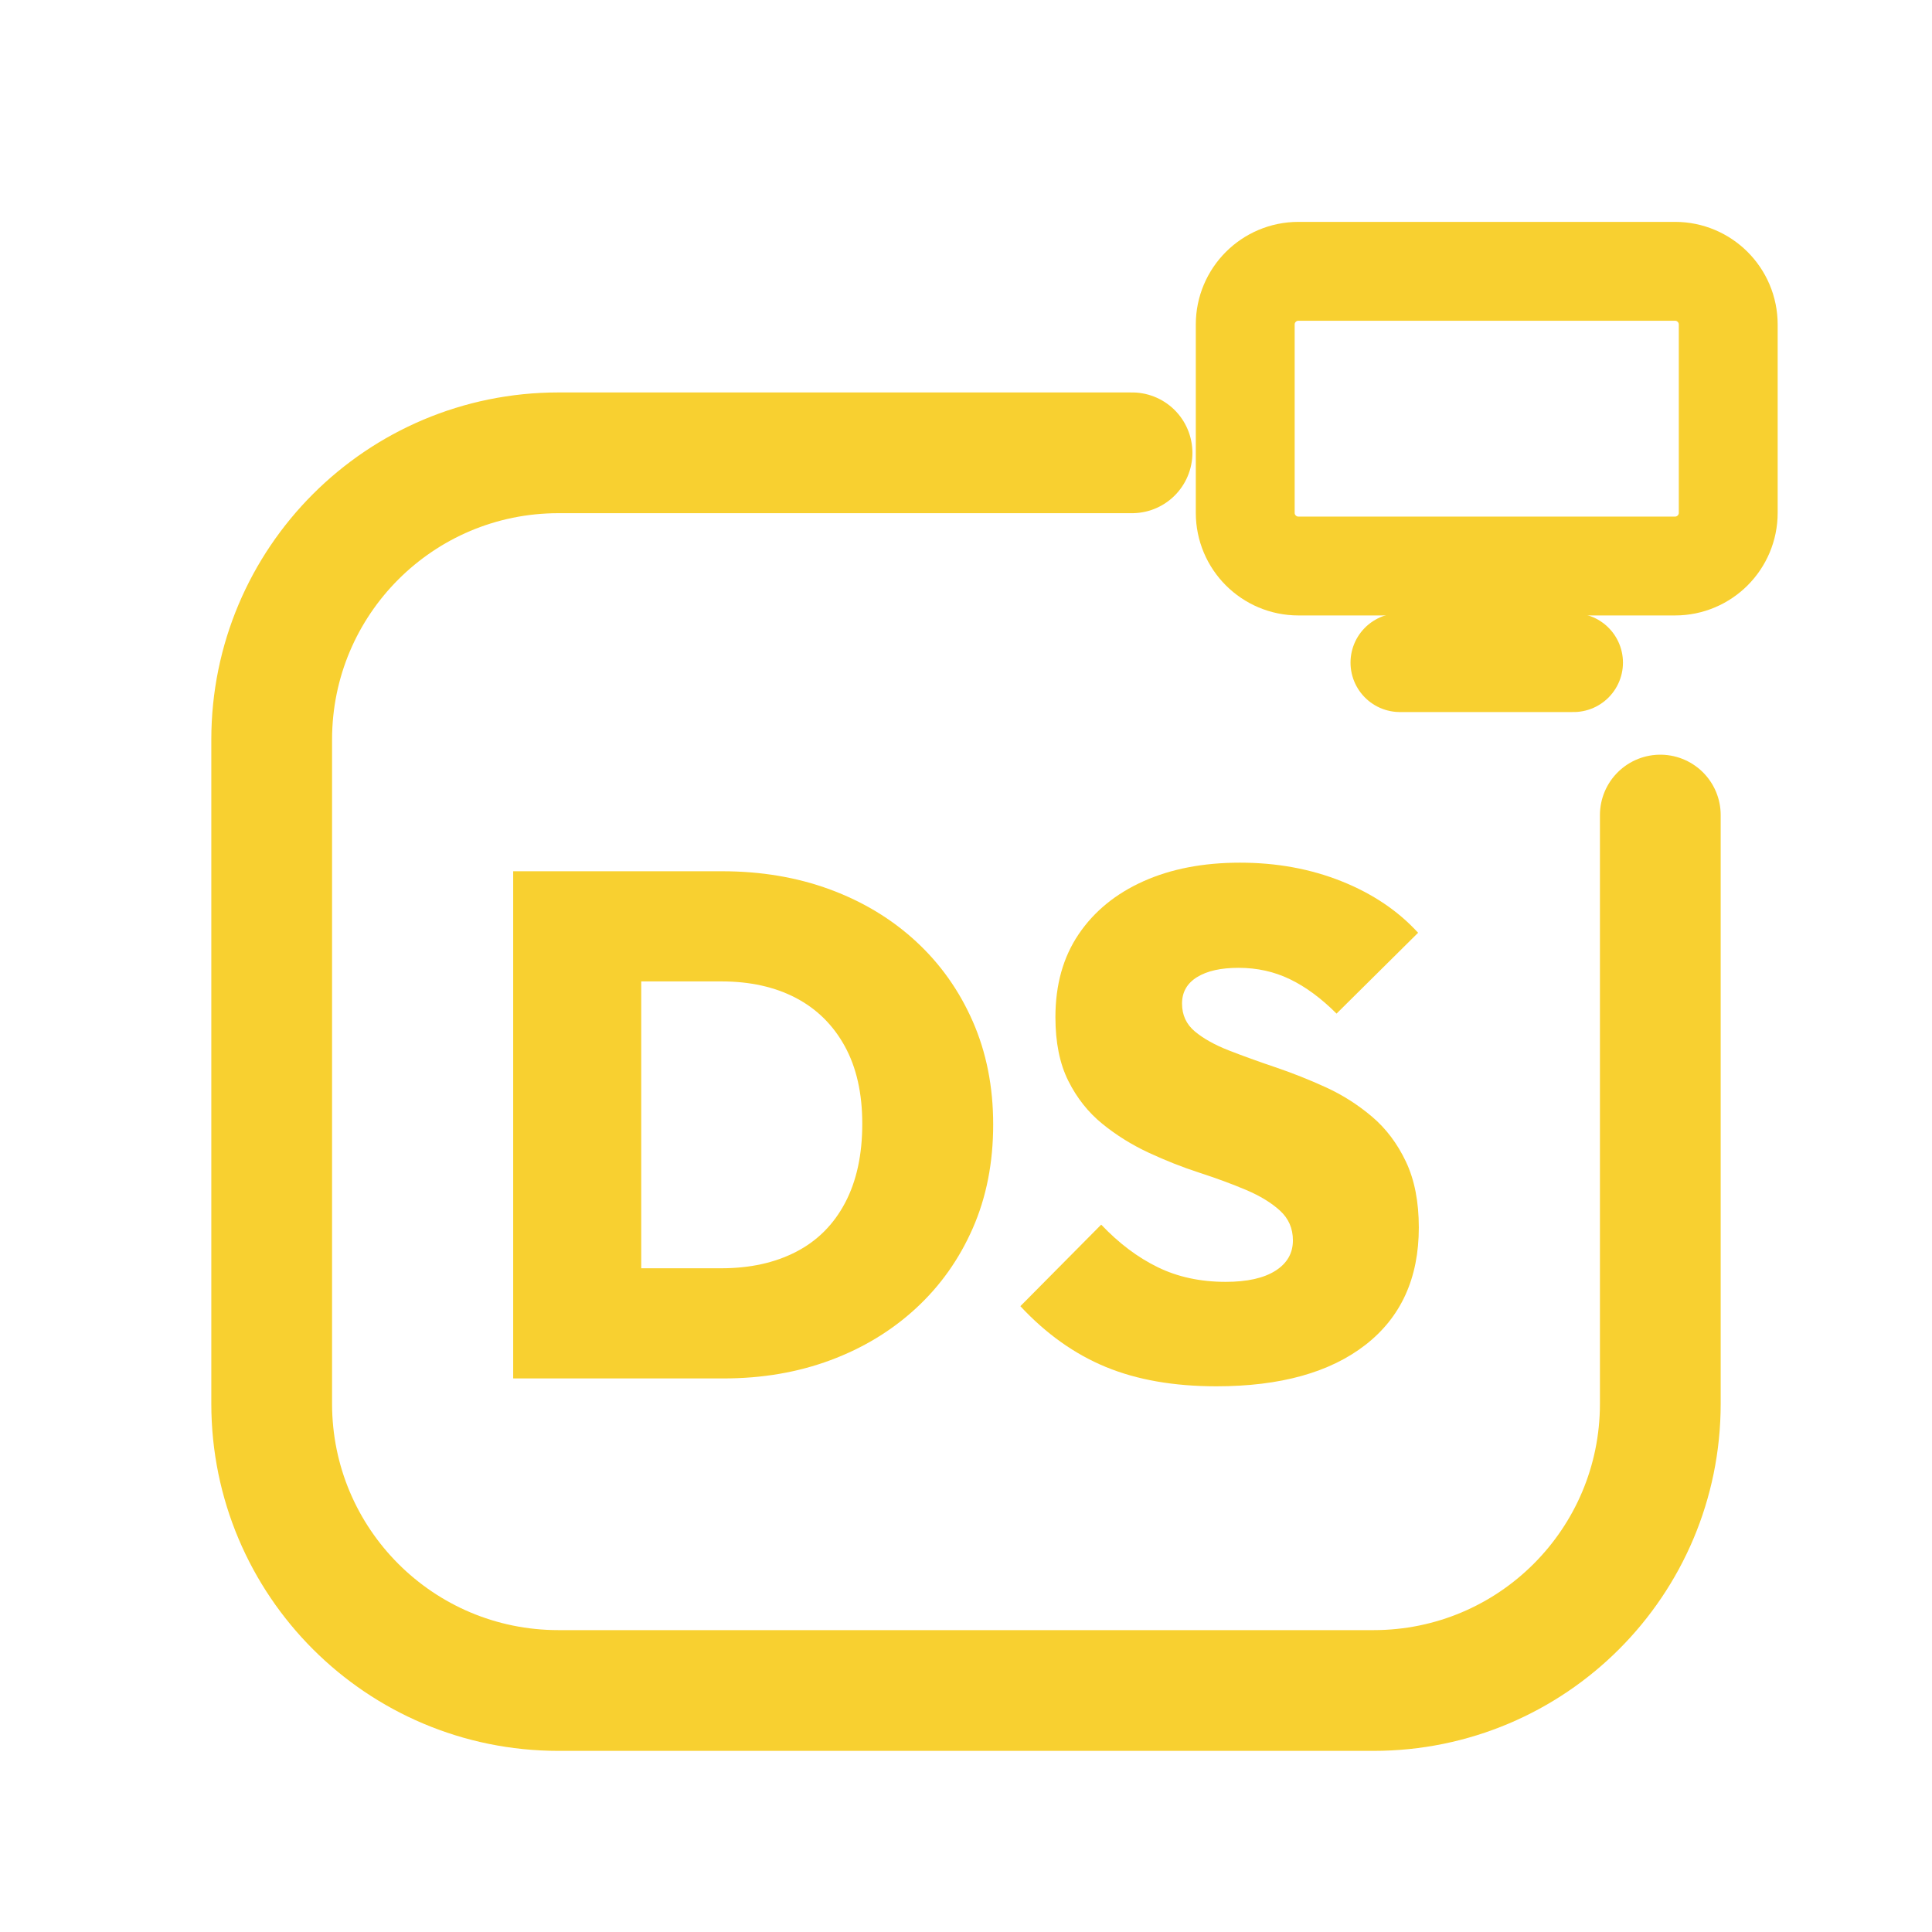
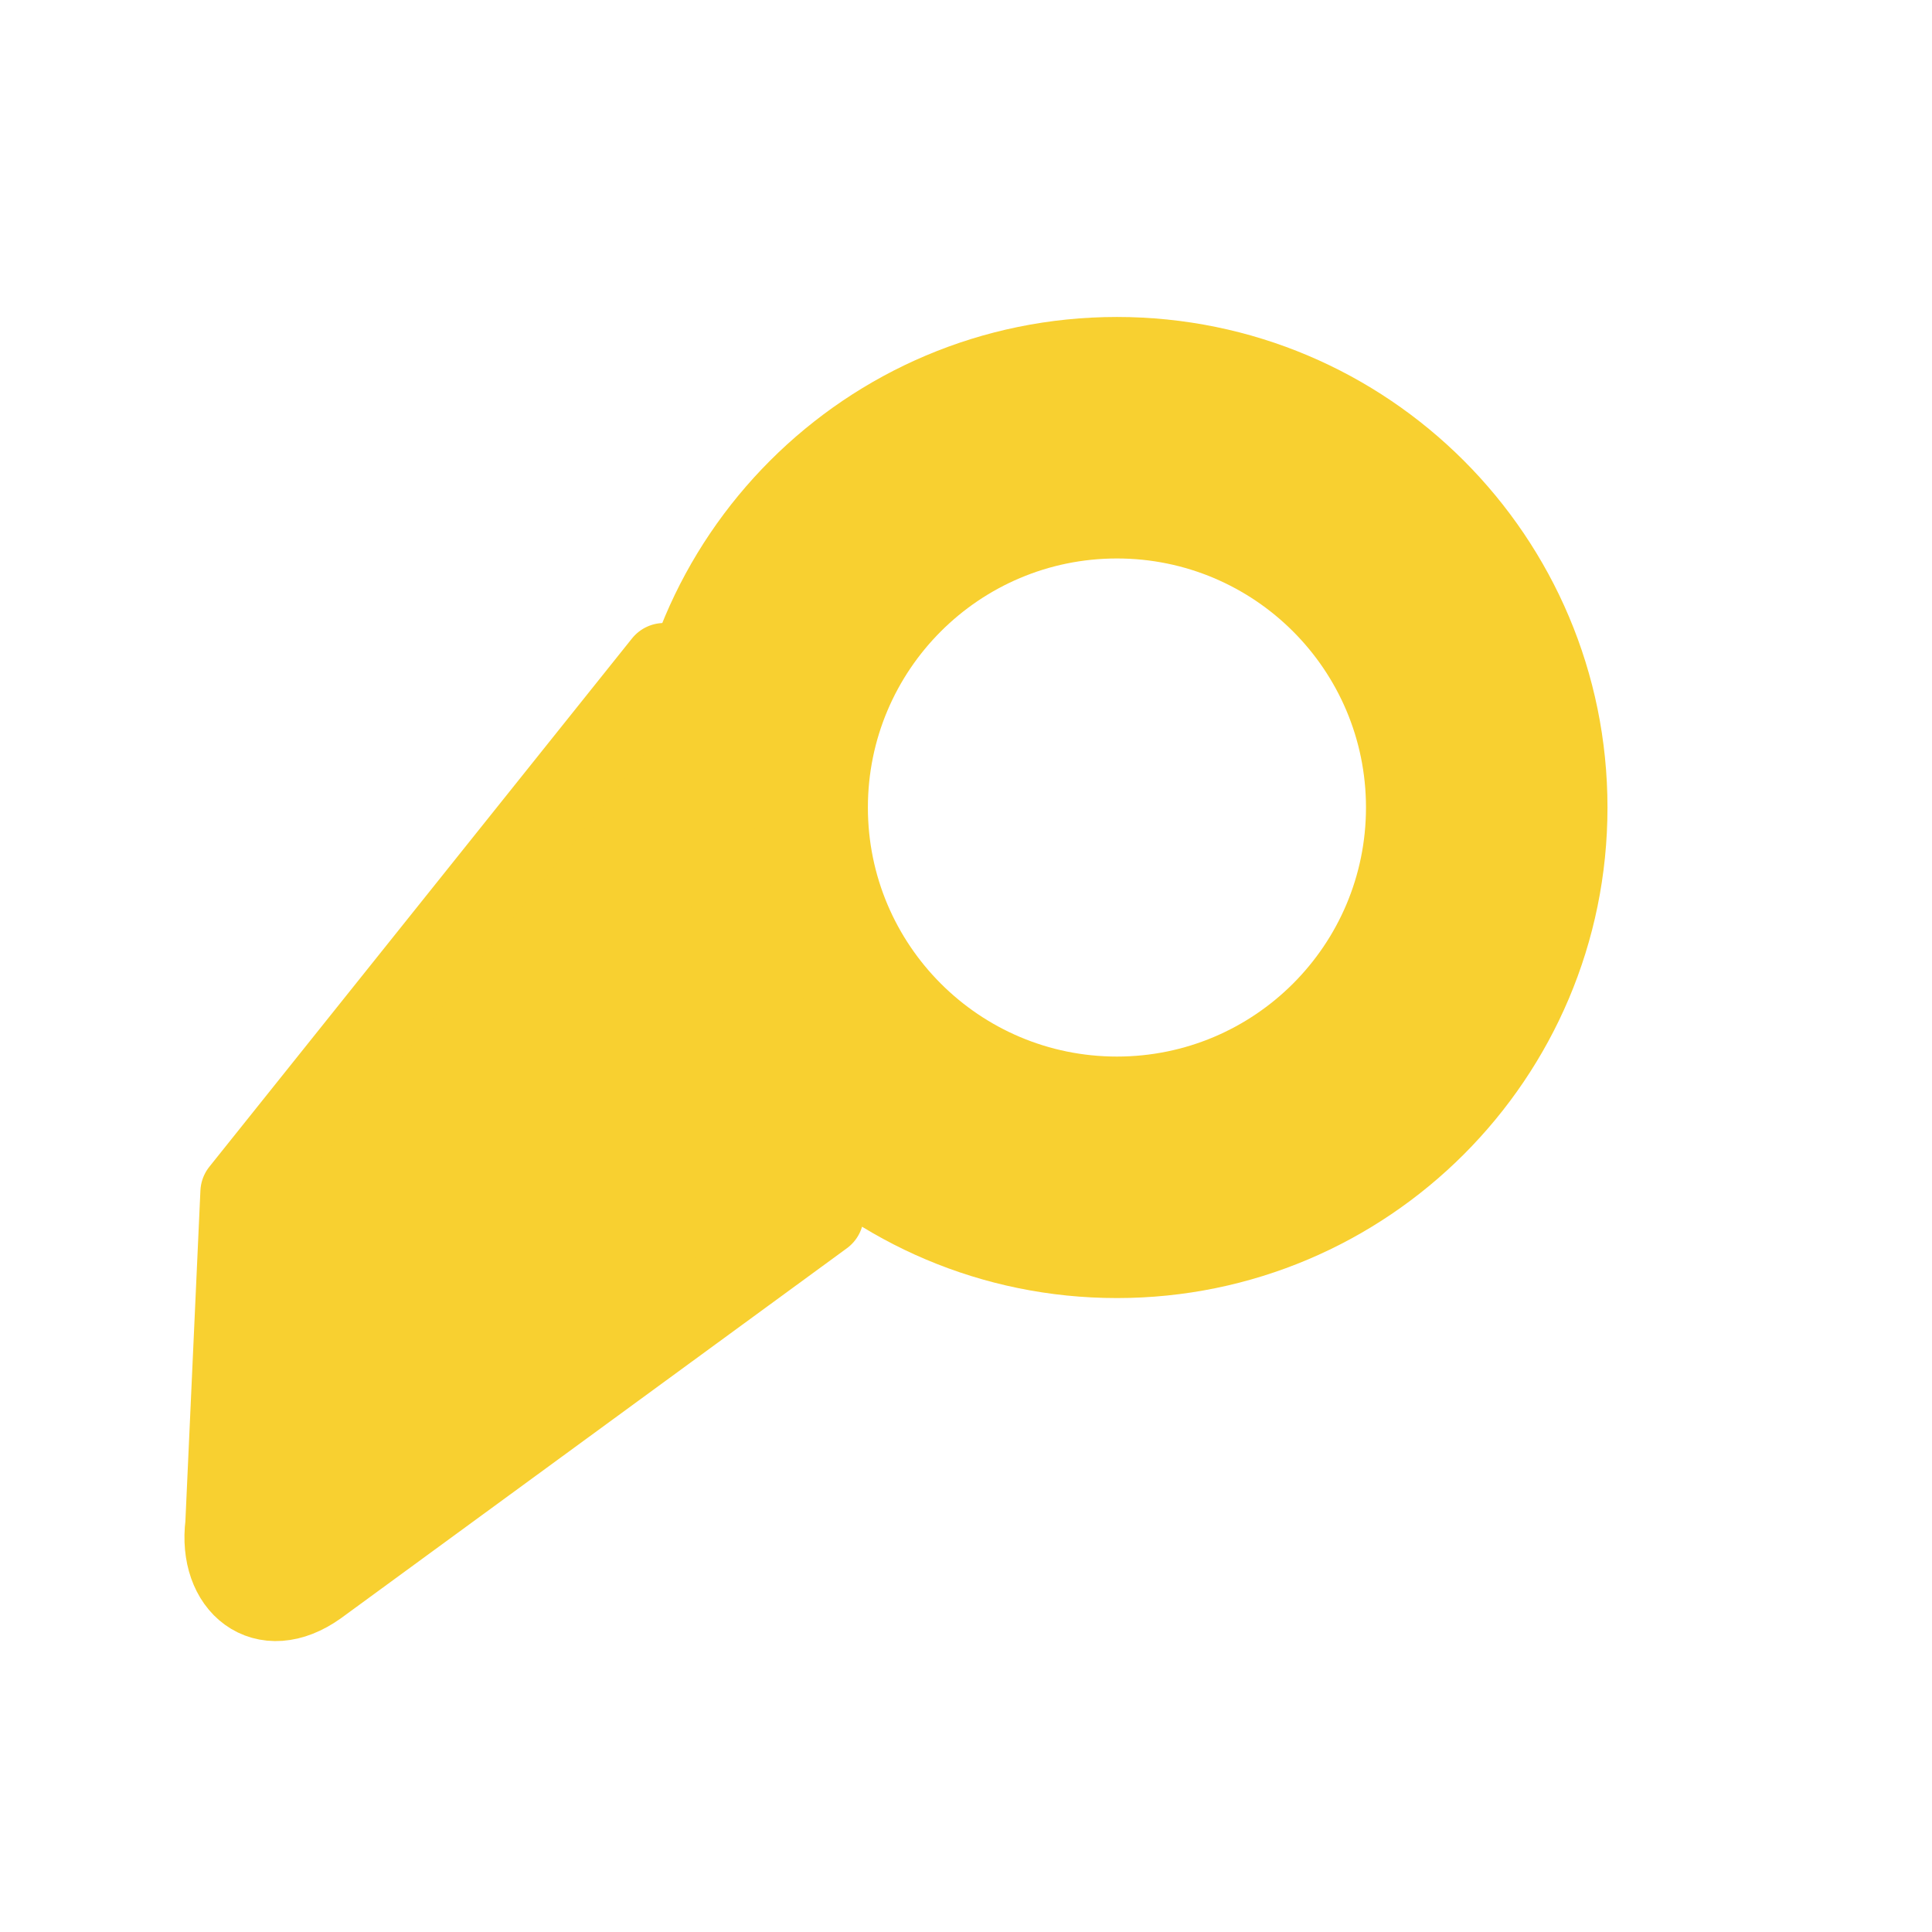
<svg xmlns="http://www.w3.org/2000/svg" viewBox="0 0 512 512" width="512" height="512">
-   <path d="M 300 120 L 148 120 C 106 120 72 154 72 196 L 72 372 C 72 414 106 448 148 448 L 364 448 C 406 448 440 414 440 372 L 440 216" fill="none" stroke="#F8D030" stroke-width="32.0" stroke-linecap="round" stroke-linejoin="round" />
-   <rect x="330.0" y="71.9" width="128.0" height="78.1" rx="14.1" fill="none" stroke="#F8D030" stroke-width="26.2" stroke-linecap="round" stroke-linejoin="round" />
-   <path d="M 371.0 175.6 L 417.0 175.6" fill="none" stroke="#F8D030" stroke-width="26.2" stroke-linecap="round" stroke-linejoin="round" />
-   <path d="M158.938 365.299V336.104H191.166Q202.54 336.104 210.976 331.744Q219.412 327.384 223.962 318.758Q228.512 310.133 228.512 297.81Q228.512 285.678 223.867 277.242Q219.223 268.806 210.882 264.445Q202.54 260.085 191.166 260.085H157.422V230.891H191.355Q206.9 230.891 219.981 235.725Q233.062 240.559 242.73 249.469Q252.398 258.379 257.801 270.701Q263.204 283.024 263.204 298.0Q263.204 313.166 257.801 325.488Q252.398 337.81 242.73 346.72Q233.062 355.63 220.076 360.464Q207.09 365.299 191.735 365.299ZM136.0 365.299V230.891H169.934V365.299Z" fill="#F8D030" stroke="none" />
-   <path d="M322.351 367.384Q305.479 367.384 293.062 362.265Q280.645 357.147 270.408 346.152L291.829 324.54Q298.844 331.934 306.806 335.82Q314.768 339.706 324.815 339.706Q333.346 339.706 337.991 336.768Q342.635 333.829 342.635 328.711Q342.635 323.972 339.223 320.844Q335.81 317.716 330.218 315.346Q324.626 312.976 317.896 310.796Q311.166 308.616 304.436 305.488Q297.706 302.36 292.114 297.81Q286.521 293.261 283.109 286.436Q279.697 279.611 279.697 269.564Q279.697 256.673 285.858 247.573Q292.019 238.474 303.014 233.545Q314.009 228.616 328.607 228.616Q343.204 228.616 355.526 233.545Q367.848 238.474 375.81 247.194L354.199 268.616Q348.133 262.55 341.877 259.517Q335.621 256.483 328.227 256.483Q321.213 256.483 317.232 258.948Q313.251 261.412 313.251 265.962Q313.251 270.512 316.664 273.355Q320.076 276.199 325.668 278.379Q331.261 280.559 337.991 282.834Q344.72 285.109 351.355 288.142Q357.991 291.175 363.583 295.915Q369.175 300.654 372.588 307.858Q376.0 315.062 376.0 325.299Q376.0 345.393 361.877 356.389Q347.754 367.384 322.351 367.384Z" fill="#F8D030" stroke="none" />
+   <path d="M 426 214 A 130 130 0 1 1 166 214 A 130 130 0 1 1 426 214 Z M 362 214 A 66 66 0 1 0 230 214 A 66 66 0 1 0 362 214 Z" fill="#F8D030" fill-rule="evenodd" stroke="none" />
+   <path d="M 176 176 L 218 322 L 84 420 C 70 430 58 420 60 404 L 64 316 Z" stroke="#F8D030" stroke-width="21.8" stroke-linecap="round" stroke-linejoin="round" fill="#F8D030" />
</svg>
